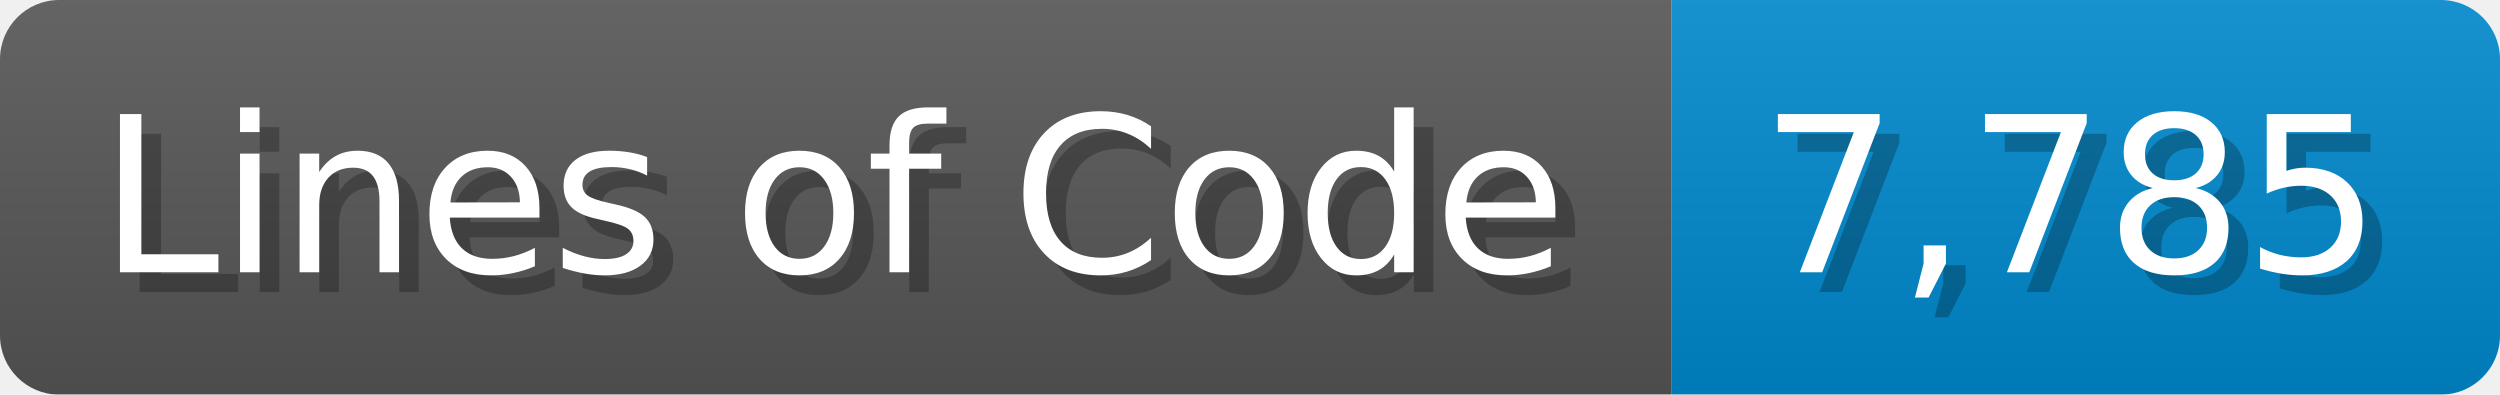
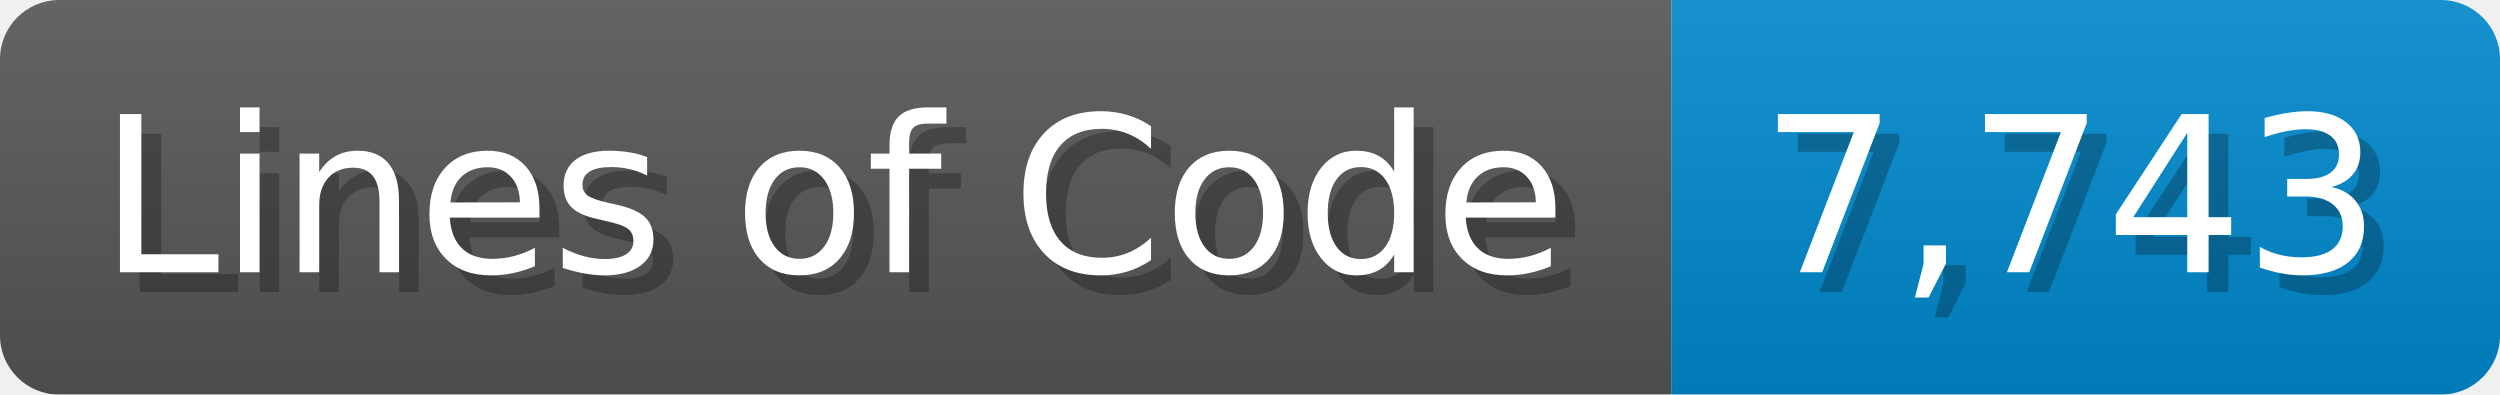
<svg xmlns="http://www.w3.org/2000/svg" width="126.7" height="20" viewBox="0 0 1267 200">
  <linearGradient id="a" x2="0" y2="100%">
    <stop offset="0" stop-opacity=".1" stop-color="#EEE" />
    <stop offset="1" stop-opacity=".1" />
  </linearGradient>
  <mask id="m">
    <rect width="1267" height="200" rx="30" fill="#FFF" />
  </mask>
  <g mask="url(#m)">
    <rect width="847" height="200" fill="#555" />
    <rect width="420" height="200" fill="#08C" x="847" />
    <rect width="1267" height="200" fill="url(#a)" />
  </g>
  <g fill="#fff" text-anchor="start" font-family="Verdana,DejaVu Sans,sans-serif" font-size="110">
    <text x="60" y="148" textLength="747" fill="#000" opacity="0.25">Lines of Code</text>
    <text x="50" y="138" textLength="747">Lines of Code</text>
-     <text x="902" y="148" textLength="320" fill="#000" opacity="0.25">7,785</text>
-     <text x="892" y="138" textLength="320">7,785</text>
+     <text x="902" y="148" textLength="320" fill="#000" opacity="0.25">7,743</text>
+     <text x="892" y="138" textLength="320">7,743</text>
  </g>
</svg>
